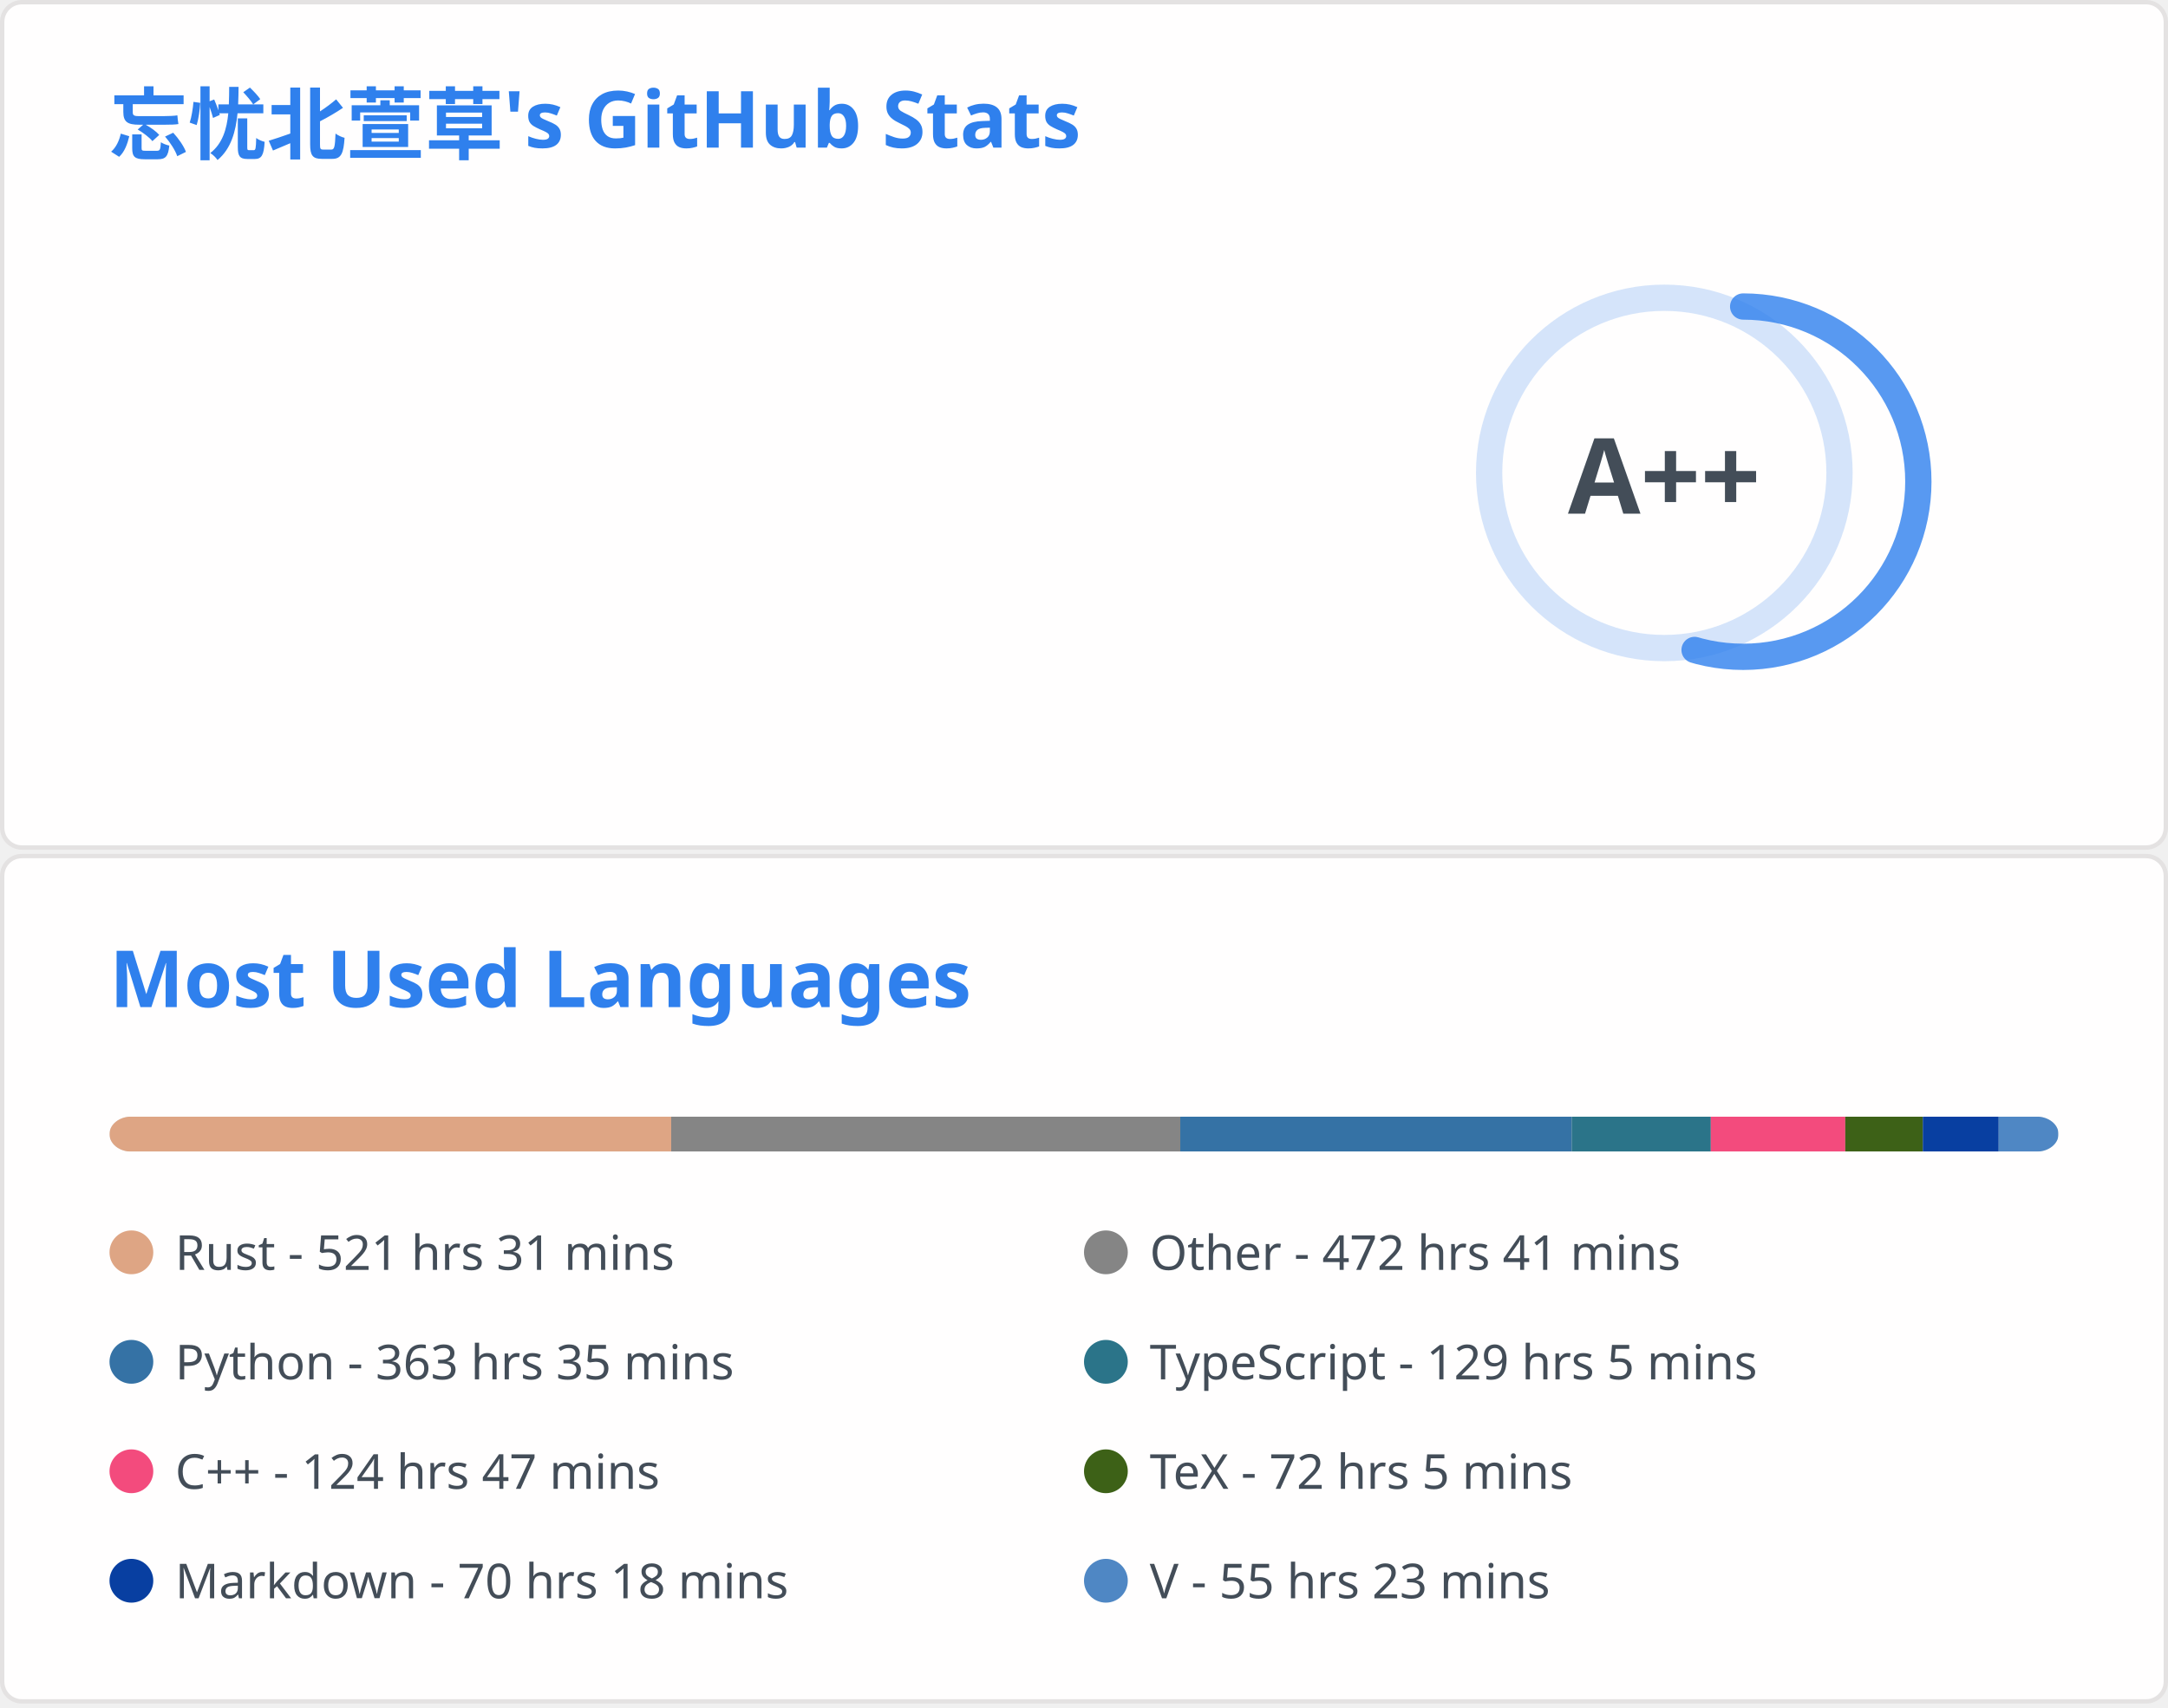
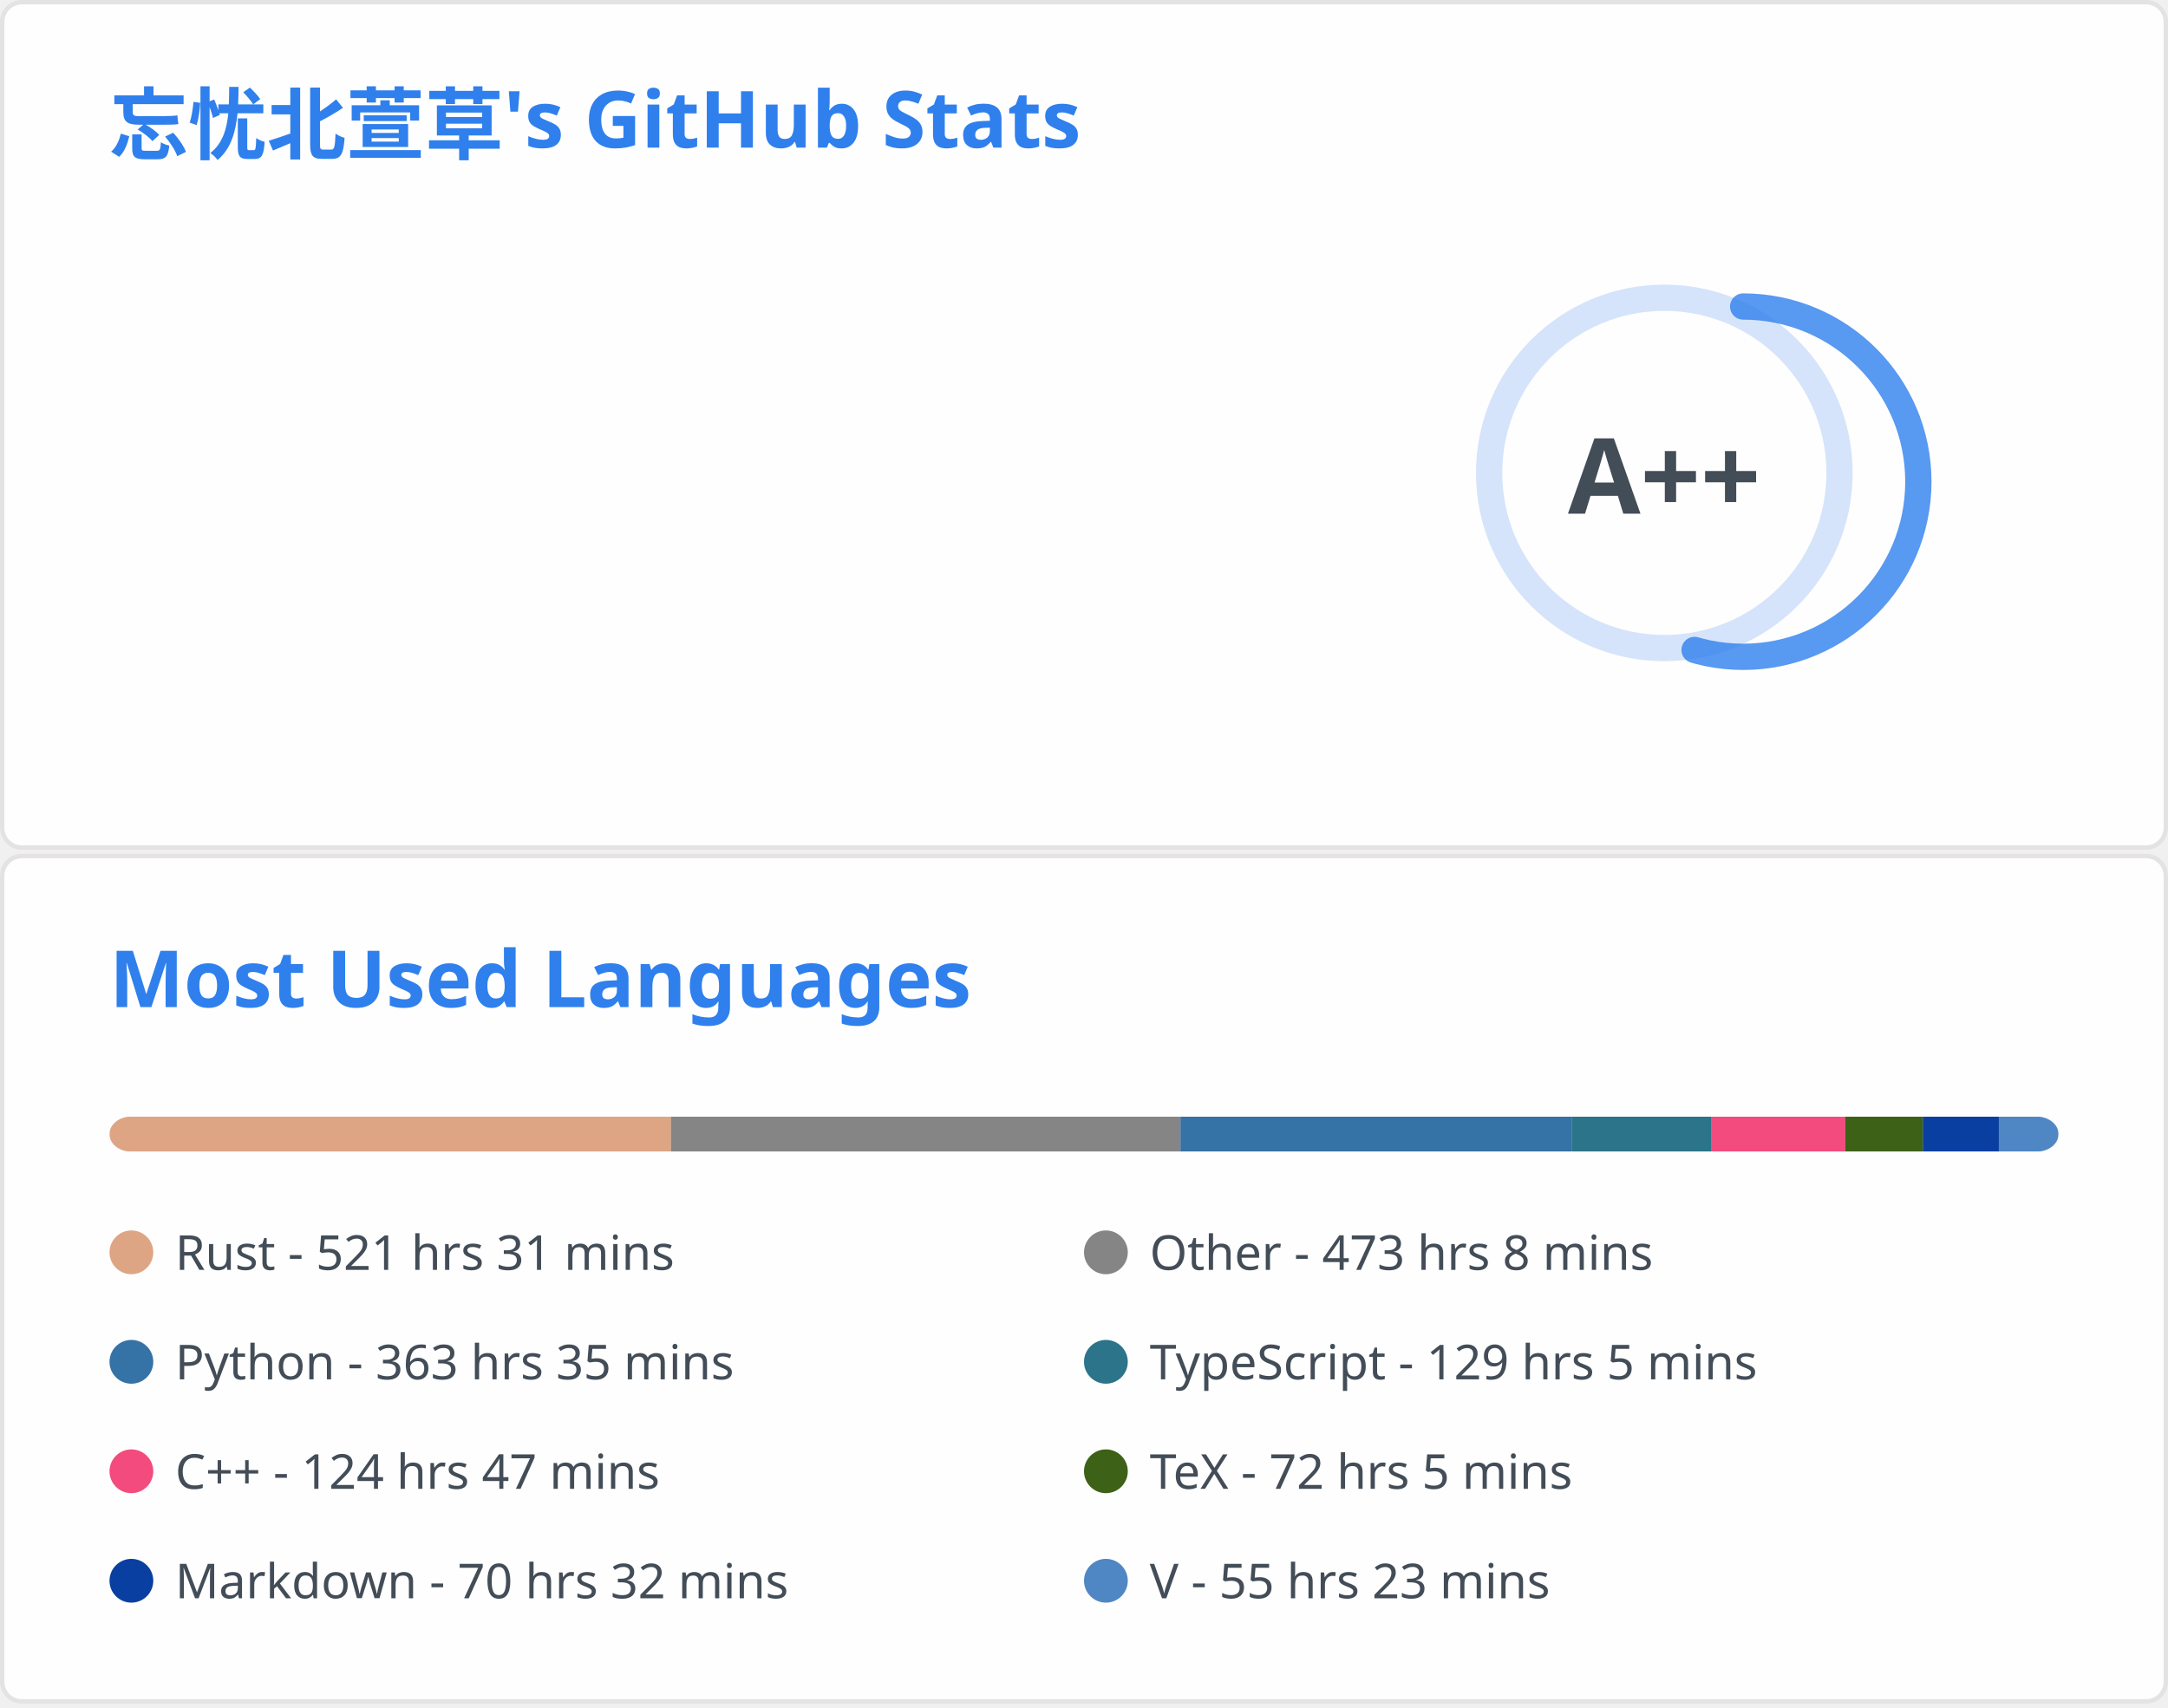
<svg xmlns="http://www.w3.org/2000/svg" aria-labelledby="descId" width="495" height="390" viewBox="0 0 495 390" fill="none">
  <svg width="495" height="195" fill="none" aria-labelledby="descId" viewBox="0 0 495 195" y="0">
    <style>@keyframes rankAnimation{0%{stroke-dashoffset:251.327}}@keyframes scaleInAnimation{0%{transform:translate(-5px,5px) scale(0)}to{transform:translate(-5px,5px) scale(1)}}@keyframes fadeInAnimation{0%{opacity:0}to{opacity:1}}.stat{font:600 14px"Segoe UI",Ubuntu,Sans-Serif;fill:#434d58}.bold{font:700 14px"Segoe UI",Ubuntu,Sans-Serif}.icon{fill:#4c71f2}.stagger{opacity:0;animation:fadeInAnimation .3s ease-in-out forwards}.rank-circle,.rank-circle-rim{stroke:#2f80ed33;fill:none;stroke-width:6}.rank-circle{stroke:#2f80edcc;stroke-dasharray:250;stroke-linecap:round;transform-origin:-10px 8px;transform:rotate(-90deg);stroke-dashoffset:113.097}.rank-text{font:800 24px"Segoe UI",Ubuntu,Sans-Serif;fill:#434d58;transform:translate(-5px,5px)}.rank-circle{animation:rankAnimation 1s forwards ease-in-out}.rank-text{animation:scaleInAnimation .3s ease-in-out forwards}@supports (-moz-appearance:auto){.header{font-size:15.3px}}.lang-name{font:400 11px"Segoe UI",Ubuntu,Sans-Serif;fill:#434d58}.header{font:600 18px"Segoe UI",Ubuntu,Sans-Serif;fill:#2f80ed;animation:fadeInAnimation .8s ease-in-out forwards}@supports (-moz-appearance:auto){.header{font-size:15.3px}}</style>
    <rect width="494" height="99%" x=".5" y=".5" fill="#fffefe" stroke="#e4e2e2" rx="4.5" />
    <text class="header" transform="translate(25 35)">忘忧北萱草's GitHub Stats</text>
    <svg y="60">
      <g transform="translate(390 40)">
        <circle cx="-10" cy="8" r="40" class="rank-circle-rim" />
        <circle cx="-10" cy="8" r="40" class="rank-circle" />
        <text x="-5" y="3" alignment-baseline="central" class="rank-text" dominant-baseline="central" text-anchor="middle">A++</text>
      </g>
      <svg>
        <g class="stagger" style="animation-delay: 450ms" transform="translate(25)">
          <svg width="16" height="16" class="icon" viewBox="0 0 16 16">
            <path fill-rule="evenodd" d="M8 .25a.75.75 0 0 1 .673.418l1.882 3.815 4.21.612a.75.75 0 0 1 .416 1.279l-3.046 2.97.719 4.192a.75.75 0 0 1-1.088.791L8 12.347l-3.766 1.98a.75.75 0 0 1-1.088-.79l.72-4.194L.818 6.374a.75.75 0 0 1 .416-1.28l4.21-.611L7.327.668A.75.75 0 0 1 8 .25zm0 2.445L6.615 5.5a.75.75 0 0 1-.564.41l-3.097.45 2.24 2.184a.75.75 0 0 1 .216.664l-.528 3.084 2.769-1.456a.75.75 0 0 1 .698 0l2.77 1.456-.53-3.084a.75.75 0 0 1 .216-.664l2.24-2.183-3.096-.45a.75.75 0 0 1-.564-.41L8 2.694v.001z" />
          </svg>
          <text x="25" y="12.5" class="stat bold">Total Stars Earned:</text>
-           <text x="170" y="12.5" class="stat">417</text>
+           <text x="170" y="12.5" class="stat">418</text>
        </g>
        <g class="stagger" style="animation-delay: 600ms" transform="translate(25 25)">
          <svg width="16" height="16" class="icon" viewBox="0 0 16 16">
            <path fill-rule="evenodd" d="M1.643 3.143.427 1.927A.25.25 0 0 0 0 2.104V5.75c0 .138.112.25.25.25h3.646a.25.25 0 0 0 .177-.427L2.715 4.215a6.5 6.5 0 1 1-1.18 4.458.75.75 0 1 0-1.493.154 8.001 8.001 0 1 0 1.6-5.684zM7.75 4a.75.75 0 0 1 .75.75v2.992l2.028.812a.75.75 0 0 1-.557 1.392l-2.5-1A.75.75 0 0 1 7 8.25v-3.5A.75.75 0 0 1 7.75 4z" />
          </svg>
          <text x="25" y="12.5" class="stat bold">Total Commits:</text>
-           <text x="170" y="12.5" class="stat">402</text>
+           <text x="170" y="12.5" class="stat">408</text>
        </g>
        <g class="stagger" style="animation-delay: 750ms" transform="translate(25 50)">
          <svg width="16" height="16" class="icon" viewBox="0 0 16 16">
            <path fill-rule="evenodd" d="M7.177 3.073 9.573.677A.25.25 0 0 1 10 .854v4.792a.25.25 0 0 1-.427.177L7.177 3.427a.25.25 0 0 1 0-.354zM3.75 2.5a.75.75 0 1 0 0 1.5.75.75 0 0 0 0-1.5zm-2.25.75a2.25 2.25 0 1 1 3 2.122v5.256a2.251 2.251 0 1 1-1.5 0V5.372A2.25 2.25 0 0 1 1.5 3.25zM11 2.5h-1V4h1a1 1 0 0 1 1 1v5.628a2.251 2.251 0 1 0 1.5 0V5A2.5 2.5 0 0 0 11 2.5zm1 10.25a.75.75 0 1 1 1.5 0 .75.75 0 0 1-1.5 0zM3.75 12a.75.75 0 1 0 0 1.5.75.75 0 0 0 0-1.5z" />
          </svg>
          <text x="25" y="12.5" class="stat bold">Total PRs:</text>
-           <text x="170" y="12.5" class="stat">64</text>
+           <text x="170" y="12.5" class="stat">65</text>
        </g>
        <g class="stagger" style="animation-delay: 900ms" transform="translate(25 75)">
          <svg width="16" height="16" class="icon" viewBox="0 0 16 16">
            <path fill-rule="evenodd" d="M8 1.5a6.5 6.5 0 1 0 0 13 6.5 6.5 0 0 0 0-13zM0 8a8 8 0 1 1 16 0A8 8 0 0 1 0 8zm9 3a1 1 0 1 1-2 0 1 1 0 0 1 2 0zm-.25-6.25a.75.75 0 0 0-1.5 0v3.5a.75.75 0 0 0 1.5 0v-3.5z" />
          </svg>
          <text x="25" y="12.5" class="stat bold">Total Issues:</text>
          <text x="170" y="12.5" class="stat">12</text>
        </g>
        <g class="stagger" style="animation-delay: 1050ms" transform="translate(25 100)">
          <svg width="16" height="16" class="icon" viewBox="0 0 16 16">
            <path fill-rule="evenodd" d="M2 2.5A2.5 2.5 0 0 1 4.5 0h8.75a.75.75 0 0 1 .75.75v12.5a.75.75 0 0 1-.75.75h-2.5a.75.75 0 1 1 0-1.5h1.75v-2h-8a1 1 0 0 0-.714 1.7.75.75 0 0 1-1.072 1.05A2.495 2.495 0 0 1 2 11.5v-9zm10.5-1V9h-8c-.356 0-.694.074-1 .208V2.5a1 1 0 0 1 1-1h8zM5 12.25v3.25a.25.25 0 0 0 .4.2l1.45-1.087a.25.25 0 0 1 .3 0L8.6 15.7a.25.25 0 0 0 .4-.2v-3.25a.25.25 0 0 0-.25-.25h-3.5a.25.25 0 0 0-.25.25z" />
          </svg>
          <text x="25" y="12.5" class="stat bold">Contributed to:</text>
-           <text x="170" y="12.5" class="stat">48</text>
+           <text x="170" y="12.5" class="stat">49</text>
        </g>
      </svg>
    </svg>
  </svg>
  <svg width="495" height="195" fill="none" aria-labelledby="descId" viewBox="0 0 495 195" y="195">
    <style>@keyframes rankAnimation{0%{stroke-dashoffset:251.327}}@keyframes scaleInAnimation{0%{transform:translate(-5px,5px) scale(0)}to{transform:translate(-5px,5px) scale(1)}}@keyframes fadeInAnimation{0%{opacity:0}to{opacity:1}}.stat{font:600 14px"Segoe UI",Ubuntu,Sans-Serif;fill:#434d58}.bold{font:700 14px"Segoe UI",Ubuntu,Sans-Serif}.icon{fill:#4c71f2}.stagger{opacity:0;animation:fadeInAnimation .3s ease-in-out forwards}.rank-circle,.rank-circle-rim{stroke:#2f80ed33;fill:none;stroke-width:6}.rank-circle{stroke:#2f80edcc;stroke-dasharray:250;stroke-linecap:round;transform-origin:-10px 8px;transform:rotate(-90deg);stroke-dashoffset:113.097}.rank-text{font:800 24px"Segoe UI",Ubuntu,Sans-Serif;fill:#434d58;transform:translate(-5px,5px)}.rank-circle{animation:rankAnimation 1s forwards ease-in-out}.rank-text{animation:scaleInAnimation .3s ease-in-out forwards}@supports (-moz-appearance:auto){.header{font-size:15.3px}}.lang-name{font:400 11px"Segoe UI",Ubuntu,Sans-Serif;fill:#434d58}.header{font:600 18px"Segoe UI",Ubuntu,Sans-Serif;fill:#2f80ed;animation:fadeInAnimation .8s ease-in-out forwards}@supports (-moz-appearance:auto){.header{font-size:15.3px}}</style>
    <rect width="494" height="99%" x=".5" y=".5" fill="#fffefe" stroke="#e4e2e2" rx="4.5" />
    <text class="header" transform="translate(25 35)">Most Used Languages</text>
    <svg y="60">
      <svg>
        <mask id="rect-mask">
          <rect width="445" height="8" x="25" fill="#fff" rx="5" />
        </mask>
        <path fill="#ddd" d="M25 0h445v8H25z" mask="url(#rect-mask)" />
-         <path fill="#dea584" d="M25 0h128.249v8H25z" mask="url(#rect-mask)" />
-         <path fill="#858585" d="M153.249 0h116.234v8H153.249z" mask="url(#rect-mask)" />
-         <path fill="#3572A5" d="M269.483 0h89.4v8h-89.4z" mask="url(#rect-mask)" />
-         <path fill="#2b7489" d="M358.883 0h31.729v8h-31.729z" mask="url(#rect-mask)" />
-         <path fill="#f34b7d" d="M390.612 0h30.705v8h-30.705z" mask="url(#rect-mask)" />
+         <path fill="#dea584" d="M25 0h128.204v8H25z" mask="url(#rect-mask)" />
+         <path fill="#858585" d="M153.204 0h116.323v8H153.204z" mask="url(#rect-mask)" />
+         <path fill="#3572A5" d="M269.528 0h89.4v8h-89.4z" mask="url(#rect-mask)" />
+         <path fill="#2b7489" d="M358.928 0h31.729v8h-31.729z" mask="url(#rect-mask)" />
+         <path fill="#f34b7d" d="M390.656 0h30.66v8h-30.66z" mask="url(#rect-mask)" />
        <path fill="#3D6117" d="M421.317 0h17.711v8h-17.711z" mask="url(#rect-mask)" />
-         <path fill="#083fa1" d="M439.028 0h17.311v8h-17.311z" mask="url(#rect-mask)" />
-         <path fill="#4f87c4" d="M456.339 0h13.617v8h-13.617z" mask="url(#rect-mask)" />
+         <path fill="#083fa1" d="M439.028 0h17.355v8h-17.355z" mask="url(#rect-mask)" />
+         <path fill="#4f87c4" d="M456.383 0H470v8h-13.617z" mask="url(#rect-mask)" />
        <g transform="translate(25 25)">
          <circle cx="5" cy="6" r="5" fill="#dea584" />
          <text x="15" y="10" class="lang-name">Rust - 521 hrs 31 mins</text>
        </g>
        <g transform="translate(247.5 25)">
          <circle cx="5" cy="6" r="5" fill="#858585" />
-           <text x="15" y="10" class="lang-name">Other - 472 hrs 41 mins</text>
+           <text x="15" y="10" class="lang-name">Other - 473 hrs 8 mins</text>
        </g>
        <g transform="translate(25 50)">
          <circle cx="5" cy="6" r="5" fill="#3572A5" />
          <text x="15" y="10" class="lang-name">Python - 363 hrs 35 mins</text>
        </g>
        <g transform="translate(247.5 50)">
          <circle cx="5" cy="6" r="5" fill="#2b7489" />
          <text x="15" y="10" class="lang-name">TypeScript - 129 hrs 5 mins</text>
        </g>
        <g transform="translate(25 75)">
          <circle cx="5" cy="6" r="5" fill="#f34b7d" />
          <text x="15" y="10" class="lang-name">C++ - 124 hrs 47 mins</text>
        </g>
        <g transform="translate(247.5 75)">
          <circle cx="5" cy="6" r="5" fill="#3D6117" />
          <text x="15" y="10" class="lang-name">TeX - 72 hrs 5 mins</text>
        </g>
        <g transform="translate(25 100)">
          <circle cx="5" cy="6" r="5" fill="#083fa1" />
-           <text x="15" y="10" class="lang-name">Markdown - 70 hrs 18 mins</text>
+           <text x="15" y="10" class="lang-name">Markdown - 70 hrs 32 mins</text>
        </g>
        <g transform="translate(247.5 100)">
          <circle cx="5" cy="6" r="5" fill="#4f87c4" />
          <text x="15" y="10" class="lang-name">V - 55 hrs 23 mins</text>
        </g>
      </svg>
    </svg>
  </svg>
</svg>
